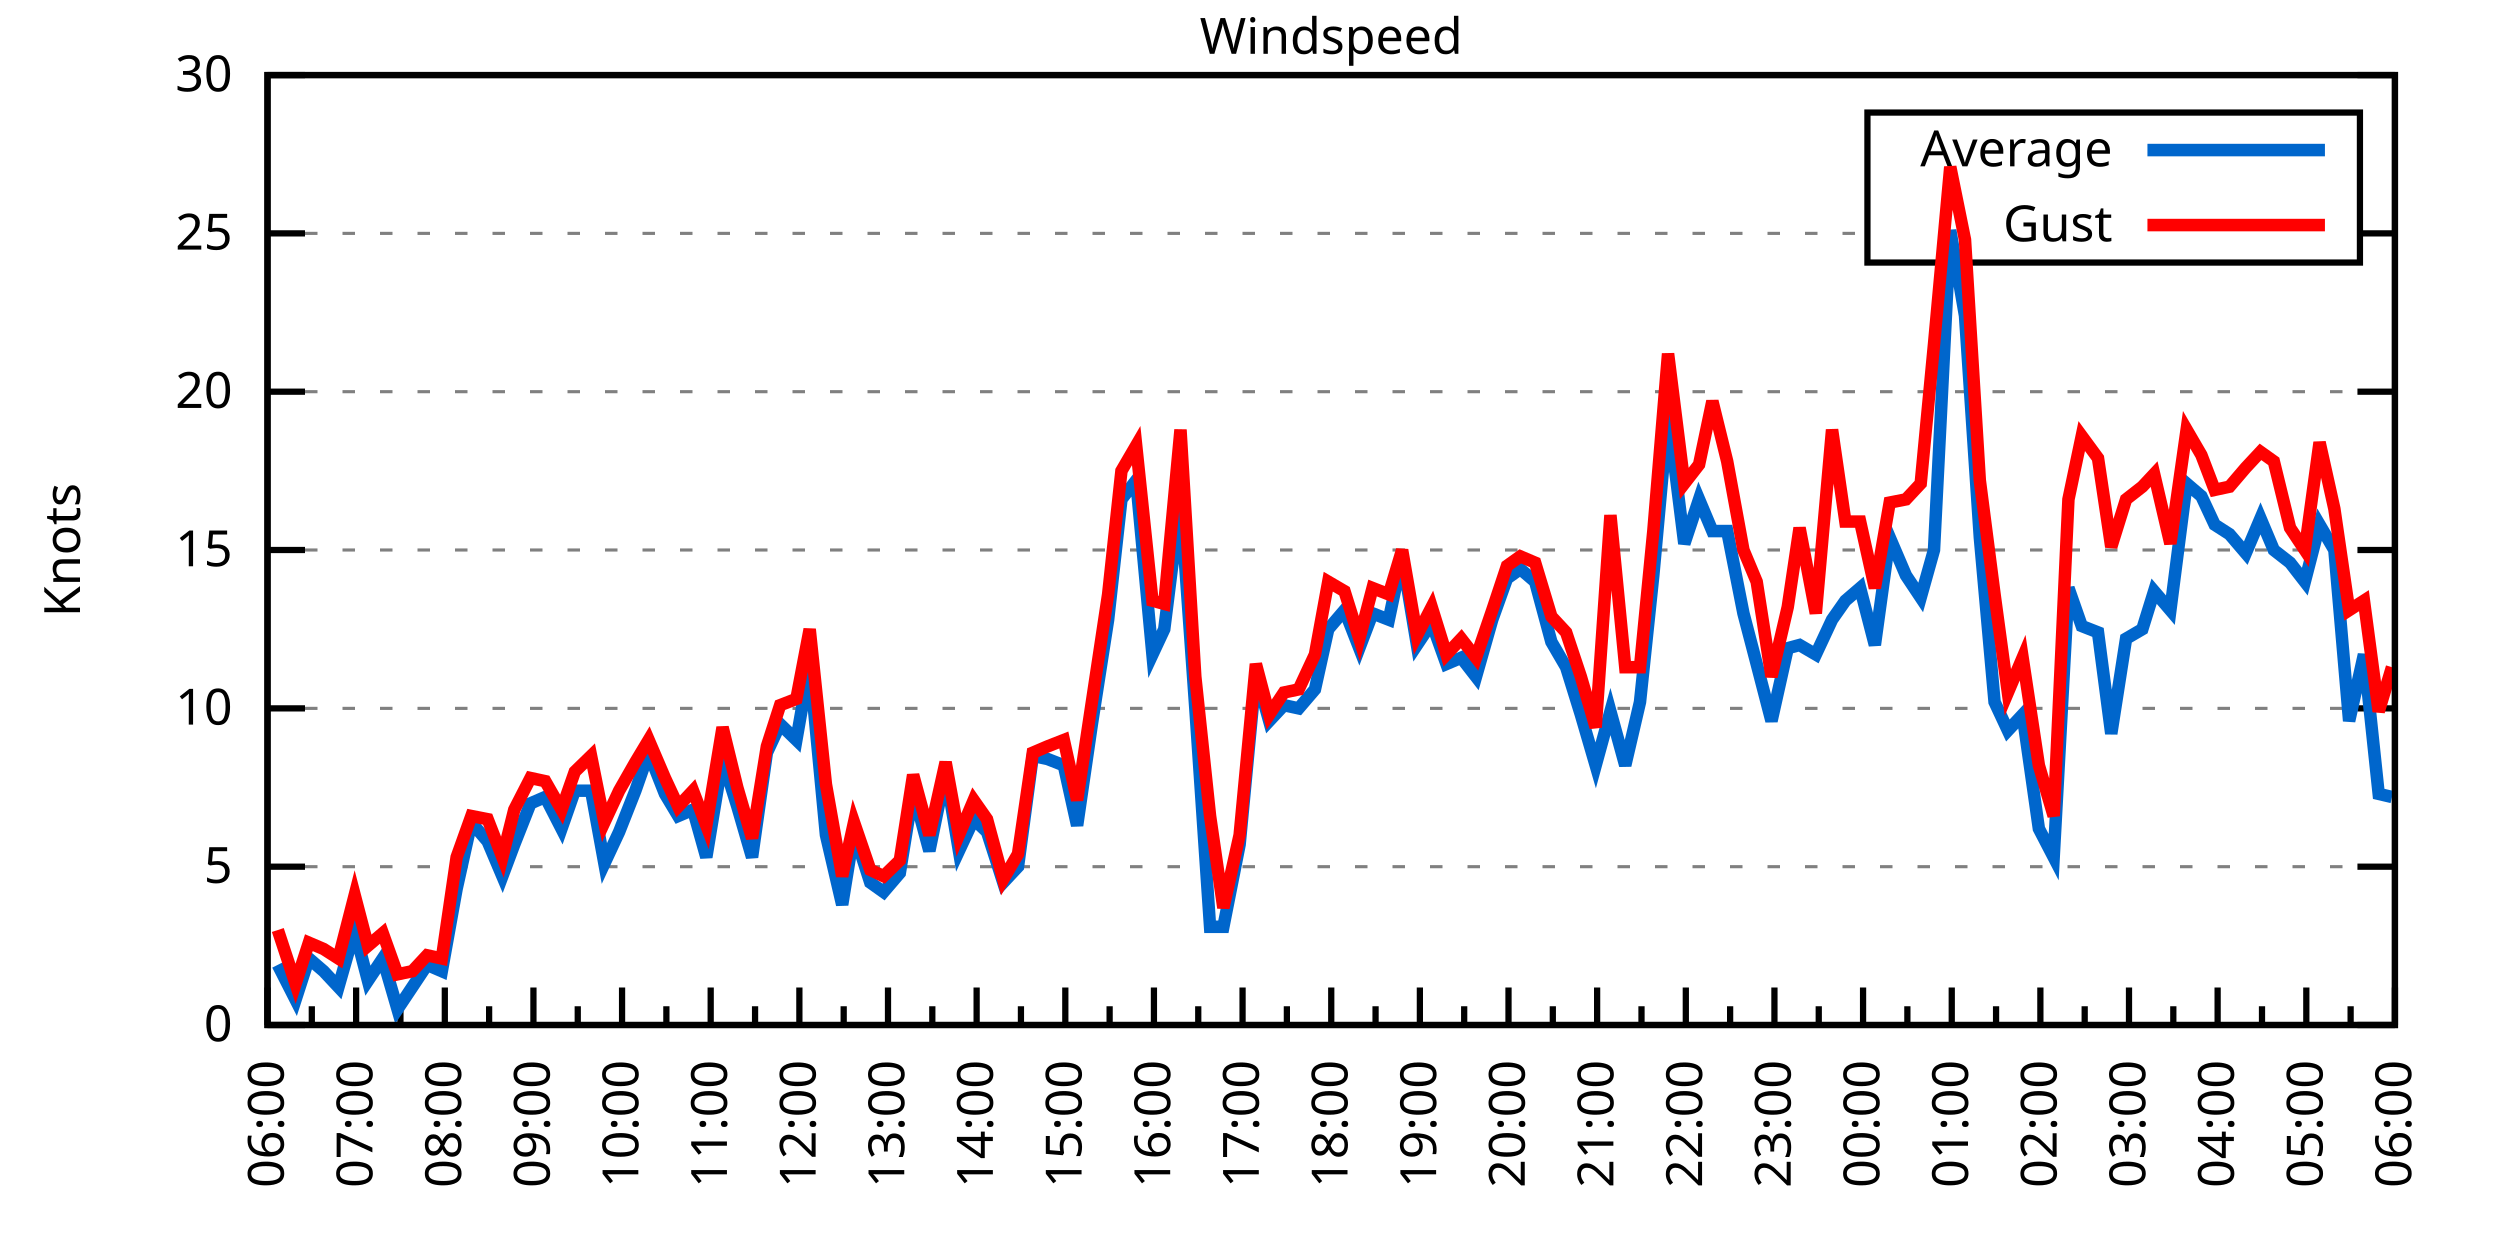
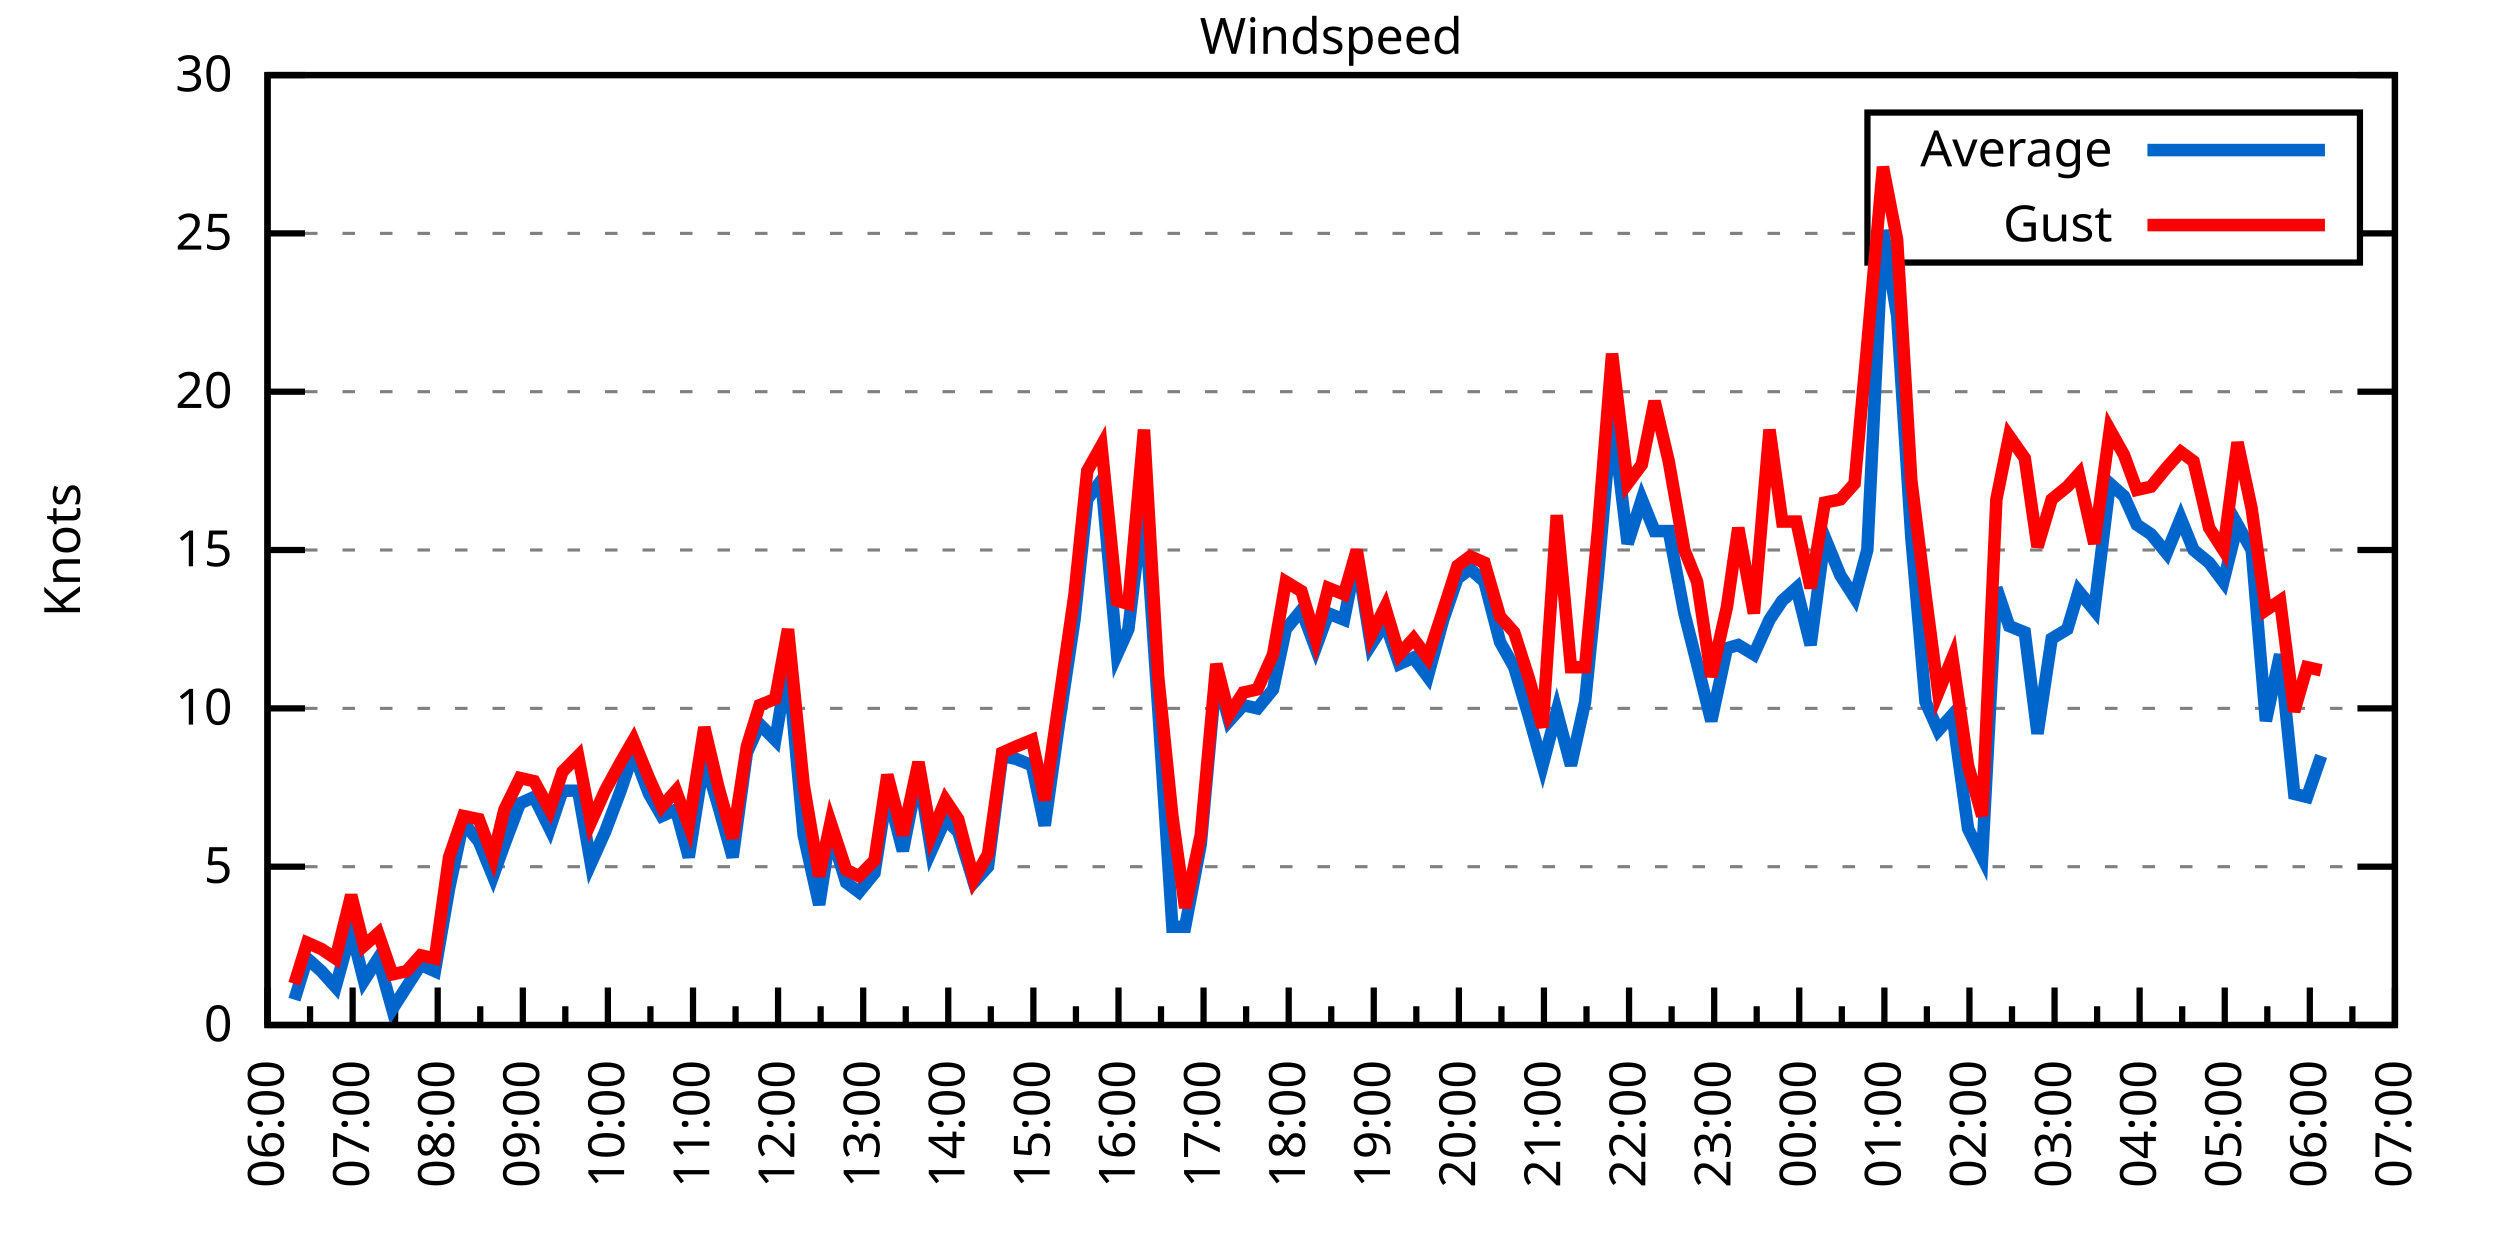
<svg xmlns="http://www.w3.org/2000/svg" xmlns:xlink="http://www.w3.org/1999/xlink" width="400" height="200" viewBox="0 0 400 200">
  <g id="gnuplot_canvas">
    <rect x="0" y="0" width="400" height="200" fill="none" />
    <defs>
      <circle id="gpDot" r="0.5" stroke-width="0.5" stroke="currentColor" />
      <path id="gpPt0" stroke-width="0.333" stroke="currentColor" d="M-1,0 h2 M0,-1 v2" />
      <path id="gpPt1" stroke-width="0.333" stroke="currentColor" d="M-1,-1 L1,1 M1,-1 L-1,1" />
      <path id="gpPt2" stroke-width="0.333" stroke="currentColor" d="M-1,0 L1,0 M0,-1 L0,1 M-1,-1 L1,1 M-1,1 L1,-1" />
      <rect id="gpPt3" stroke-width="0.333" stroke="currentColor" x="-1" y="-1" width="2" height="2" />
      <rect id="gpPt4" stroke-width="0.333" stroke="currentColor" fill="currentColor" x="-1" y="-1" width="2" height="2" />
      <circle id="gpPt5" stroke-width="0.333" stroke="currentColor" cx="0" cy="0" r="1" />
      <use xlink:href="#gpPt5" id="gpPt6" fill="currentColor" stroke="none" />
      <path id="gpPt7" stroke-width="0.333" stroke="currentColor" d="M0,-1.33 L-1.33,0.67 L1.33,0.67 z" />
      <use xlink:href="#gpPt7" id="gpPt8" fill="currentColor" stroke="none" />
      <use xlink:href="#gpPt7" id="gpPt9" stroke="currentColor" transform="rotate(180)" />
      <use xlink:href="#gpPt9" id="gpPt10" fill="currentColor" stroke="none" />
      <use xlink:href="#gpPt3" id="gpPt11" stroke="currentColor" transform="rotate(45)" />
      <use xlink:href="#gpPt11" id="gpPt12" fill="currentColor" stroke="none" />
      <path id="gpPt13" stroke-width="0.333" stroke="currentColor" d="M0,1.330 L1.265,0.411 L0.782,-1.067 L-0.782,-1.076 L-1.265,0.411 z" />
      <use xlink:href="#gpPt13" id="gpPt14" fill="currentColor" stroke="none" />
      <filter id="textbox" filterUnits="objectBoundingBox" x="0" y="0" height="1" width="1">
        <feFlood flood-color="white" flood-opacity="1" result="bgnd" />
        <feComposite in="SourceGraphic" in2="bgnd" operator="atop" />
      </filter>
      <filter id="greybox" filterUnits="objectBoundingBox" x="0" y="0" height="1" width="1">
        <feFlood flood-color="lightgrey" flood-opacity="1" result="grey" />
        <feComposite in="SourceGraphic" in2="grey" operator="atop" />
      </filter>
    </defs>
    <g fill="none" color="white" stroke="currentColor" stroke-width="1.00" stroke-linecap="butt" stroke-linejoin="miter">
</g>
    <g fill="none" color="black" stroke="currentColor" stroke-width="1.00" stroke-linecap="butt" stroke-linejoin="miter">
      <g stroke="none" shape-rendering="crispEdges">
        <polygon fill="rgb(255, 255, 255)" points="42.80,164.00 383.18,164.00 383.18,12.02 42.80,12.02 " />
      </g>
    </g>
    <g fill="none" color="black" stroke="currentColor" stroke-width="1.00" stroke-linecap="butt" stroke-linejoin="miter">
</g>
    <g fill="none" color="black" stroke="black" stroke-width="0.50" stroke-linecap="butt" stroke-linejoin="miter">
</g>
    <g fill="none" color="gray" stroke="currentColor" stroke-width="0.50" stroke-linecap="butt" stroke-linejoin="miter">
      <path stroke="gray" stroke-dasharray="2,4" class="gridline" d="M42.80,164.00 L383.19,164.00  " />
    </g>
    <g fill="none" color="gray" stroke="gray" stroke-width="1.00" stroke-linecap="butt" stroke-linejoin="miter">
</g>
    <g fill="none" color="black" stroke="currentColor" stroke-width="1.00" stroke-linecap="butt" stroke-linejoin="miter">
      <path stroke="black" d="M42.80,164.00 L48.80,164.00 M383.19,164.00 L377.19,164.00  " />
      <g transform="translate(37.20,166.60)" stroke="none" fill="black" font-family="Sans" font-size="8.00" text-anchor="end">
        <text>
          <tspan font-family="Sans"> 0</tspan>
        </text>
      </g>
    </g>
    <g fill="none" color="black" stroke="currentColor" stroke-width="1.00" stroke-linecap="butt" stroke-linejoin="miter">
</g>
    <g fill="none" color="black" stroke="black" stroke-width="0.50" stroke-linecap="butt" stroke-linejoin="miter">
</g>
    <g fill="none" color="gray" stroke="currentColor" stroke-width="0.50" stroke-linecap="butt" stroke-linejoin="miter">
      <path stroke="gray" stroke-dasharray="2,4" class="gridline" d="M42.80,138.67 L383.19,138.67  " />
    </g>
    <g fill="none" color="gray" stroke="gray" stroke-width="1.00" stroke-linecap="butt" stroke-linejoin="miter">
</g>
    <g fill="none" color="black" stroke="currentColor" stroke-width="1.00" stroke-linecap="butt" stroke-linejoin="miter">
      <path stroke="black" d="M42.80,138.67 L48.80,138.67 M383.19,138.67 L377.19,138.67  " />
      <g transform="translate(37.20,141.27)" stroke="none" fill="black" font-family="Sans" font-size="8.00" text-anchor="end">
        <text>
          <tspan font-family="Sans"> 5</tspan>
        </text>
      </g>
    </g>
    <g fill="none" color="black" stroke="currentColor" stroke-width="1.00" stroke-linecap="butt" stroke-linejoin="miter">
</g>
    <g fill="none" color="black" stroke="black" stroke-width="0.50" stroke-linecap="butt" stroke-linejoin="miter">
</g>
    <g fill="none" color="gray" stroke="currentColor" stroke-width="0.50" stroke-linecap="butt" stroke-linejoin="miter">
      <path stroke="gray" stroke-dasharray="2,4" class="gridline" d="M42.80,113.34 L383.19,113.34  " />
    </g>
    <g fill="none" color="gray" stroke="gray" stroke-width="1.00" stroke-linecap="butt" stroke-linejoin="miter">
</g>
    <g fill="none" color="black" stroke="currentColor" stroke-width="1.00" stroke-linecap="butt" stroke-linejoin="miter">
      <path stroke="black" d="M42.80,113.34 L48.80,113.34 M383.19,113.34 L377.19,113.34  " />
      <g transform="translate(37.20,115.94)" stroke="none" fill="black" font-family="Sans" font-size="8.00" text-anchor="end">
        <text>
          <tspan font-family="Sans"> 10</tspan>
        </text>
      </g>
    </g>
    <g fill="none" color="black" stroke="currentColor" stroke-width="1.00" stroke-linecap="butt" stroke-linejoin="miter">
</g>
    <g fill="none" color="black" stroke="black" stroke-width="0.50" stroke-linecap="butt" stroke-linejoin="miter">
</g>
    <g fill="none" color="gray" stroke="currentColor" stroke-width="0.50" stroke-linecap="butt" stroke-linejoin="miter">
      <path stroke="gray" stroke-dasharray="2,4" class="gridline" d="M42.80,88.00 L383.19,88.00  " />
    </g>
    <g fill="none" color="gray" stroke="gray" stroke-width="1.00" stroke-linecap="butt" stroke-linejoin="miter">
</g>
    <g fill="none" color="black" stroke="currentColor" stroke-width="1.00" stroke-linecap="butt" stroke-linejoin="miter">
      <path stroke="black" d="M42.80,88.00 L48.80,88.00 M383.19,88.00 L377.19,88.00  " />
      <g transform="translate(37.20,90.60)" stroke="none" fill="black" font-family="Sans" font-size="8.00" text-anchor="end">
        <text>
          <tspan font-family="Sans"> 15</tspan>
        </text>
      </g>
    </g>
    <g fill="none" color="black" stroke="currentColor" stroke-width="1.00" stroke-linecap="butt" stroke-linejoin="miter">
</g>
    <g fill="none" color="black" stroke="black" stroke-width="0.50" stroke-linecap="butt" stroke-linejoin="miter">
</g>
    <g fill="none" color="gray" stroke="currentColor" stroke-width="0.50" stroke-linecap="butt" stroke-linejoin="miter">
      <path stroke="gray" stroke-dasharray="2,4" class="gridline" d="M42.80,62.67 L383.19,62.67  " />
    </g>
    <g fill="none" color="gray" stroke="gray" stroke-width="1.00" stroke-linecap="butt" stroke-linejoin="miter">
</g>
    <g fill="none" color="black" stroke="currentColor" stroke-width="1.00" stroke-linecap="butt" stroke-linejoin="miter">
      <path stroke="black" d="M42.80,62.67 L48.80,62.67 M383.19,62.67 L377.19,62.67  " />
      <g transform="translate(37.20,65.27)" stroke="none" fill="black" font-family="Sans" font-size="8.00" text-anchor="end">
        <text>
          <tspan font-family="Sans"> 20</tspan>
        </text>
      </g>
    </g>
    <g fill="none" color="black" stroke="currentColor" stroke-width="1.00" stroke-linecap="butt" stroke-linejoin="miter">
</g>
    <g fill="none" color="black" stroke="black" stroke-width="0.50" stroke-linecap="butt" stroke-linejoin="miter">
</g>
    <g fill="none" color="gray" stroke="currentColor" stroke-width="0.50" stroke-linecap="butt" stroke-linejoin="miter">
      <path stroke="gray" stroke-dasharray="2,4" class="gridline" d="M42.80,37.34 L298.79,37.34 M377.59,37.34 L383.19,37.34  " />
    </g>
    <g fill="none" color="gray" stroke="gray" stroke-width="1.00" stroke-linecap="butt" stroke-linejoin="miter">
</g>
    <g fill="none" color="black" stroke="currentColor" stroke-width="1.00" stroke-linecap="butt" stroke-linejoin="miter">
      <path stroke="black" d="M42.80,37.34 L48.80,37.34 M383.19,37.34 L377.19,37.34  " />
      <g transform="translate(37.20,39.94)" stroke="none" fill="black" font-family="Sans" font-size="8.00" text-anchor="end">
        <text>
          <tspan font-family="Sans"> 25</tspan>
        </text>
      </g>
    </g>
    <g fill="none" color="black" stroke="currentColor" stroke-width="1.00" stroke-linecap="butt" stroke-linejoin="miter">
</g>
    <g fill="none" color="black" stroke="black" stroke-width="0.50" stroke-linecap="butt" stroke-linejoin="miter">
</g>
    <g fill="none" color="gray" stroke="currentColor" stroke-width="0.50" stroke-linecap="butt" stroke-linejoin="miter">
      <path stroke="gray" stroke-dasharray="2,4" class="gridline" d="M42.80,12.01 L383.19,12.01  " />
    </g>
    <g fill="none" color="gray" stroke="gray" stroke-width="1.00" stroke-linecap="butt" stroke-linejoin="miter">
</g>
    <g fill="none" color="black" stroke="currentColor" stroke-width="1.00" stroke-linecap="butt" stroke-linejoin="miter">
      <path stroke="black" d="M42.80,12.01 L48.80,12.01 M383.19,12.01 L377.19,12.01  " />
      <g transform="translate(37.20,14.61)" stroke="none" fill="black" font-family="Sans" font-size="8.00" text-anchor="end">
        <text>
          <tspan font-family="Sans"> 30</tspan>
        </text>
      </g>
    </g>
    <g fill="none" color="black" stroke="currentColor" stroke-width="1.00" stroke-linecap="butt" stroke-linejoin="miter">
      <path stroke="black" d="M42.80,164.00 L42.80,158.00  " />
      <g transform="translate(45.40,169.60) rotate(270)" stroke="none" fill="black" font-family="Sans" font-size="8.00" text-anchor="end">
        <text>
          <tspan font-family="Sans">06:00</tspan>
        </text>
      </g>
    </g>
    <g fill="none" color="black" stroke="currentColor" stroke-width="1.00" stroke-linecap="butt" stroke-linejoin="miter">
-       <path stroke="black" d="M49.89,164.00 L49.89,161.00 M56.98,164.00 L56.98,158.00  " />
-       <g transform="translate(59.58,169.60) rotate(270)" stroke="none" fill="black" font-family="Sans" font-size="8.00" text-anchor="end">
+       <path stroke="black" d="M49.61,164.00 L49.61,161.00 M56.42,164.00 L56.42,158.00  " />
+       <g transform="translate(59.02,169.60) rotate(270)" stroke="none" fill="black" font-family="Sans" font-size="8.00" text-anchor="end">
        <text>
          <tspan font-family="Sans">07:00</tspan>
        </text>
      </g>
    </g>
    <g fill="none" color="black" stroke="currentColor" stroke-width="1.00" stroke-linecap="butt" stroke-linejoin="miter">
-       <path stroke="black" d="M64.07,164.00 L64.07,161.00 M71.17,164.00 L71.17,158.00  " />
-       <g transform="translate(73.77,169.60) rotate(270)" stroke="none" fill="black" font-family="Sans" font-size="8.00" text-anchor="end">
+       <path stroke="black" d="M63.22,164.00 L63.22,161.00 M70.03,164.00 L70.03,158.00  " />
+       <g transform="translate(72.63,169.60) rotate(270)" stroke="none" fill="black" font-family="Sans" font-size="8.00" text-anchor="end">
        <text>
          <tspan font-family="Sans">08:00</tspan>
        </text>
      </g>
    </g>
    <g fill="none" color="black" stroke="currentColor" stroke-width="1.00" stroke-linecap="butt" stroke-linejoin="miter">
-       <path stroke="black" d="M78.26,164.00 L78.26,161.00 M85.35,164.00 L85.35,158.00  " />
-       <g transform="translate(87.95,169.60) rotate(270)" stroke="none" fill="black" font-family="Sans" font-size="8.00" text-anchor="end">
+       <path stroke="black" d="M76.84,164.00 L76.84,161.00 M83.65,164.00 L83.65,158.00  " />
+       <g transform="translate(86.25,169.60) rotate(270)" stroke="none" fill="black" font-family="Sans" font-size="8.00" text-anchor="end">
        <text>
          <tspan font-family="Sans">09:00</tspan>
        </text>
      </g>
    </g>
    <g fill="none" color="black" stroke="currentColor" stroke-width="1.00" stroke-linecap="butt" stroke-linejoin="miter">
-       <path stroke="black" d="M92.44,164.00 L92.44,161.00 M99.53,164.00 L99.53,158.00  " />
-       <g transform="translate(102.13,169.60) rotate(270)" stroke="none" fill="black" font-family="Sans" font-size="8.00" text-anchor="end">
+       <path stroke="black" d="M90.45,164.00 L90.45,161.00 M97.26,164.00 L97.26,158.00  " />
+       <g transform="translate(99.86,169.60) rotate(270)" stroke="none" fill="black" font-family="Sans" font-size="8.00" text-anchor="end">
        <text>
          <tspan font-family="Sans">10:00</tspan>
        </text>
      </g>
    </g>
    <g fill="none" color="black" stroke="currentColor" stroke-width="1.00" stroke-linecap="butt" stroke-linejoin="miter">
-       <path stroke="black" d="M106.62,164.00 L106.62,161.00 M113.71,164.00 L113.71,158.00  " />
-       <g transform="translate(116.31,169.60) rotate(270)" stroke="none" fill="black" font-family="Sans" font-size="8.00" text-anchor="end">
+       <path stroke="black" d="M104.07,164.00 L104.07,161.00 M110.88,164.00 L110.88,158.00  " />
+       <g transform="translate(113.48,169.60) rotate(270)" stroke="none" fill="black" font-family="Sans" font-size="8.00" text-anchor="end">
        <text>
          <tspan font-family="Sans">11:00</tspan>
        </text>
      </g>
    </g>
    <g fill="none" color="black" stroke="currentColor" stroke-width="1.00" stroke-linecap="butt" stroke-linejoin="miter">
-       <path stroke="black" d="M120.81,164.00 L120.81,161.00 M127.90,164.00 L127.90,158.00  " />
-       <g transform="translate(130.50,169.60) rotate(270)" stroke="none" fill="black" font-family="Sans" font-size="8.00" text-anchor="end">
+       <path stroke="black" d="M117.69,164.00 L117.69,161.00 M124.49,164.00 L124.49,158.00  " />
+       <g transform="translate(127.09,169.60) rotate(270)" stroke="none" fill="black" font-family="Sans" font-size="8.00" text-anchor="end">
        <text>
          <tspan font-family="Sans">12:00</tspan>
        </text>
      </g>
    </g>
    <g fill="none" color="black" stroke="currentColor" stroke-width="1.00" stroke-linecap="butt" stroke-linejoin="miter">
-       <path stroke="black" d="M134.99,164.00 L134.99,161.00 M142.08,164.00 L142.08,158.00  " />
-       <g transform="translate(144.68,169.60) rotate(270)" stroke="none" fill="black" font-family="Sans" font-size="8.00" text-anchor="end">
+       <path stroke="black" d="M131.30,164.00 L131.30,161.00 M138.11,164.00 L138.11,158.00  " />
+       <g transform="translate(140.71,169.60) rotate(270)" stroke="none" fill="black" font-family="Sans" font-size="8.00" text-anchor="end">
        <text>
          <tspan font-family="Sans">13:00</tspan>
        </text>
      </g>
    </g>
    <g fill="none" color="black" stroke="currentColor" stroke-width="1.00" stroke-linecap="butt" stroke-linejoin="miter">
-       <path stroke="black" d="M149.17,164.00 L149.17,161.00 M156.26,164.00 L156.26,158.00  " />
-       <g transform="translate(158.86,169.60) rotate(270)" stroke="none" fill="black" font-family="Sans" font-size="8.00" text-anchor="end">
+       <path stroke="black" d="M144.92,164.00 L144.92,161.00 M151.72,164.00 L151.72,158.00  " />
+       <g transform="translate(154.32,169.60) rotate(270)" stroke="none" fill="black" font-family="Sans" font-size="8.00" text-anchor="end">
        <text>
          <tspan font-family="Sans">14:00</tspan>
        </text>
      </g>
    </g>
    <g fill="none" color="black" stroke="currentColor" stroke-width="1.00" stroke-linecap="butt" stroke-linejoin="miter">
-       <path stroke="black" d="M163.35,164.00 L163.35,161.00 M170.45,164.00 L170.45,158.00  " />
-       <g transform="translate(173.05,169.60) rotate(270)" stroke="none" fill="black" font-family="Sans" font-size="8.00" text-anchor="end">
+       <path stroke="black" d="M158.53,164.00 L158.53,161.00 M165.34,164.00 L165.34,158.00  " />
+       <g transform="translate(167.94,169.60) rotate(270)" stroke="none" fill="black" font-family="Sans" font-size="8.00" text-anchor="end">
        <text>
          <tspan font-family="Sans">15:00</tspan>
        </text>
      </g>
    </g>
    <g fill="none" color="black" stroke="currentColor" stroke-width="1.00" stroke-linecap="butt" stroke-linejoin="miter">
-       <path stroke="black" d="M177.54,164.00 L177.54,161.00 M184.63,164.00 L184.63,158.00  " />
-       <g transform="translate(187.23,169.60) rotate(270)" stroke="none" fill="black" font-family="Sans" font-size="8.00" text-anchor="end">
+       <path stroke="black" d="M172.15,164.00 L172.15,161.00 M178.96,164.00 L178.96,158.00  " />
+       <g transform="translate(181.56,169.60) rotate(270)" stroke="none" fill="black" font-family="Sans" font-size="8.00" text-anchor="end">
        <text>
          <tspan font-family="Sans">16:00</tspan>
        </text>
      </g>
    </g>
    <g fill="none" color="black" stroke="currentColor" stroke-width="1.00" stroke-linecap="butt" stroke-linejoin="miter">
-       <path stroke="black" d="M191.72,164.00 L191.72,161.00 M198.81,164.00 L198.81,158.00  " />
-       <g transform="translate(201.41,169.60) rotate(270)" stroke="none" fill="black" font-family="Sans" font-size="8.00" text-anchor="end">
+       <path stroke="black" d="M185.76,164.00 L185.76,161.00 M192.57,164.00 L192.57,158.00  " />
+       <g transform="translate(195.17,169.60) rotate(270)" stroke="none" fill="black" font-family="Sans" font-size="8.00" text-anchor="end">
        <text>
          <tspan font-family="Sans">17:00</tspan>
        </text>
      </g>
    </g>
    <g fill="none" color="black" stroke="currentColor" stroke-width="1.00" stroke-linecap="butt" stroke-linejoin="miter">
-       <path stroke="black" d="M205.90,164.00 L205.90,161.00 M213.00,164.00 L213.00,158.00  " />
-       <g transform="translate(215.60,169.60) rotate(270)" stroke="none" fill="black" font-family="Sans" font-size="8.00" text-anchor="end">
+       <path stroke="black" d="M199.38,164.00 L199.38,161.00 M206.19,164.00 L206.19,158.00  " />
+       <g transform="translate(208.79,169.60) rotate(270)" stroke="none" fill="black" font-family="Sans" font-size="8.00" text-anchor="end">
        <text>
          <tspan font-family="Sans">18:00</tspan>
        </text>
      </g>
    </g>
    <g fill="none" color="black" stroke="currentColor" stroke-width="1.00" stroke-linecap="butt" stroke-linejoin="miter">
-       <path stroke="black" d="M220.09,164.00 L220.09,161.00 M227.18,164.00 L227.18,158.00  " />
-       <g transform="translate(229.78,169.60) rotate(270)" stroke="none" fill="black" font-family="Sans" font-size="8.00" text-anchor="end">
+       <path stroke="black" d="M213.00,164.00 L213.00,161.00 M219.80,164.00 L219.80,158.00  " />
+       <g transform="translate(222.40,169.60) rotate(270)" stroke="none" fill="black" font-family="Sans" font-size="8.00" text-anchor="end">
        <text>
          <tspan font-family="Sans">19:00</tspan>
        </text>
      </g>
    </g>
    <g fill="none" color="black" stroke="currentColor" stroke-width="1.00" stroke-linecap="butt" stroke-linejoin="miter">
-       <path stroke="black" d="M234.27,164.00 L234.27,161.00 M241.36,164.00 L241.36,158.00  " />
-       <g transform="translate(243.96,169.60) rotate(270)" stroke="none" fill="black" font-family="Sans" font-size="8.00" text-anchor="end">
+       <path stroke="black" d="M226.61,164.00 L226.61,161.00 M233.42,164.00 L233.42,158.00  " />
+       <g transform="translate(236.02,169.60) rotate(270)" stroke="none" fill="black" font-family="Sans" font-size="8.00" text-anchor="end">
        <text>
          <tspan font-family="Sans">20:00</tspan>
        </text>
      </g>
    </g>
    <g fill="none" color="black" stroke="currentColor" stroke-width="1.00" stroke-linecap="butt" stroke-linejoin="miter">
-       <path stroke="black" d="M248.45,164.00 L248.45,161.00 M255.54,164.00 L255.54,158.00  " />
-       <g transform="translate(258.14,169.60) rotate(270)" stroke="none" fill="black" font-family="Sans" font-size="8.00" text-anchor="end">
+       <path stroke="black" d="M240.23,164.00 L240.23,161.00 M247.03,164.00 L247.03,158.00  " />
+       <g transform="translate(249.63,169.60) rotate(270)" stroke="none" fill="black" font-family="Sans" font-size="8.00" text-anchor="end">
        <text>
          <tspan font-family="Sans">21:00</tspan>
        </text>
      </g>
    </g>
    <g fill="none" color="black" stroke="currentColor" stroke-width="1.00" stroke-linecap="butt" stroke-linejoin="miter">
-       <path stroke="black" d="M262.64,164.00 L262.64,161.00 M269.73,164.00 L269.73,158.00  " />
-       <g transform="translate(272.33,169.60) rotate(270)" stroke="none" fill="black" font-family="Sans" font-size="8.00" text-anchor="end">
+       <path stroke="black" d="M253.84,164.00 L253.84,161.00 M260.65,164.00 L260.65,158.00  " />
+       <g transform="translate(263.25,169.60) rotate(270)" stroke="none" fill="black" font-family="Sans" font-size="8.00" text-anchor="end">
        <text>
          <tspan font-family="Sans">22:00</tspan>
        </text>
      </g>
    </g>
    <g fill="none" color="black" stroke="currentColor" stroke-width="1.00" stroke-linecap="butt" stroke-linejoin="miter">
-       <path stroke="black" d="M276.82,164.00 L276.82,161.00 M283.91,164.00 L283.91,158.00  " />
-       <g transform="translate(286.51,169.60) rotate(270)" stroke="none" fill="black" font-family="Sans" font-size="8.00" text-anchor="end">
+       <path stroke="black" d="M267.46,164.00 L267.46,161.00 M274.27,164.00 L274.27,158.00  " />
+       <g transform="translate(276.87,169.60) rotate(270)" stroke="none" fill="black" font-family="Sans" font-size="8.00" text-anchor="end">
        <text>
          <tspan font-family="Sans">23:00</tspan>
        </text>
      </g>
    </g>
    <g fill="none" color="black" stroke="currentColor" stroke-width="1.00" stroke-linecap="butt" stroke-linejoin="miter">
-       <path stroke="black" d="M291.00,164.00 L291.00,161.00 M298.09,164.00 L298.09,158.00  " />
-       <g transform="translate(300.69,169.60) rotate(270)" stroke="none" fill="black" font-family="Sans" font-size="8.00" text-anchor="end">
+       <path stroke="black" d="M281.07,164.00 L281.07,161.00 M287.88,164.00 L287.88,158.00  " />
+       <g transform="translate(290.48,169.60) rotate(270)" stroke="none" fill="black" font-family="Sans" font-size="8.00" text-anchor="end">
        <text>
          <tspan font-family="Sans">00:00</tspan>
        </text>
      </g>
    </g>
    <g fill="none" color="black" stroke="currentColor" stroke-width="1.00" stroke-linecap="butt" stroke-linejoin="miter">
-       <path stroke="black" d="M305.18,164.00 L305.18,161.00 M312.28,164.00 L312.28,158.00  " />
-       <g transform="translate(314.88,169.60) rotate(270)" stroke="none" fill="black" font-family="Sans" font-size="8.00" text-anchor="end">
+       <path stroke="black" d="M294.69,164.00 L294.69,161.00 M301.50,164.00 L301.50,158.00  " />
+       <g transform="translate(304.10,169.60) rotate(270)" stroke="none" fill="black" font-family="Sans" font-size="8.00" text-anchor="end">
        <text>
          <tspan font-family="Sans">01:00</tspan>
        </text>
      </g>
    </g>
    <g fill="none" color="black" stroke="currentColor" stroke-width="1.00" stroke-linecap="butt" stroke-linejoin="miter">
-       <path stroke="black" d="M319.37,164.00 L319.37,161.00 M326.46,164.00 L326.46,158.00  " />
-       <g transform="translate(329.06,169.60) rotate(270)" stroke="none" fill="black" font-family="Sans" font-size="8.00" text-anchor="end">
+       <path stroke="black" d="M308.30,164.00 L308.30,161.00 M315.11,164.00 L315.11,158.00  " />
+       <g transform="translate(317.71,169.60) rotate(270)" stroke="none" fill="black" font-family="Sans" font-size="8.00" text-anchor="end">
        <text>
          <tspan font-family="Sans">02:00</tspan>
        </text>
      </g>
    </g>
    <g fill="none" color="black" stroke="currentColor" stroke-width="1.00" stroke-linecap="butt" stroke-linejoin="miter">
-       <path stroke="black" d="M333.55,164.00 L333.55,161.00 M340.64,164.00 L340.64,158.00  " />
-       <g transform="translate(343.24,169.60) rotate(270)" stroke="none" fill="black" font-family="Sans" font-size="8.00" text-anchor="end">
+       <path stroke="black" d="M321.92,164.00 L321.92,161.00 M328.73,164.00 L328.73,158.00  " />
+       <g transform="translate(331.33,169.60) rotate(270)" stroke="none" fill="black" font-family="Sans" font-size="8.00" text-anchor="end">
        <text>
          <tspan font-family="Sans">03:00</tspan>
        </text>
      </g>
    </g>
    <g fill="none" color="black" stroke="currentColor" stroke-width="1.00" stroke-linecap="butt" stroke-linejoin="miter">
-       <path stroke="black" d="M347.73,164.00 L347.73,161.00 M354.82,164.00 L354.82,158.00  " />
-       <g transform="translate(357.42,169.60) rotate(270)" stroke="none" fill="black" font-family="Sans" font-size="8.00" text-anchor="end">
+       <path stroke="black" d="M335.54,164.00 L335.54,161.00 M342.34,164.00 L342.34,158.00  " />
+       <g transform="translate(344.94,169.60) rotate(270)" stroke="none" fill="black" font-family="Sans" font-size="8.00" text-anchor="end">
        <text>
          <tspan font-family="Sans">04:00</tspan>
        </text>
      </g>
    </g>
    <g fill="none" color="black" stroke="currentColor" stroke-width="1.00" stroke-linecap="butt" stroke-linejoin="miter">
-       <path stroke="black" d="M361.92,164.00 L361.92,161.00 M369.01,164.00 L369.01,158.00  " />
-       <g transform="translate(371.61,169.60) rotate(270)" stroke="none" fill="black" font-family="Sans" font-size="8.00" text-anchor="end">
+       <path stroke="black" d="M349.15,164.00 L349.15,161.00 M355.96,164.00 L355.96,158.00  " />
+       <g transform="translate(358.56,169.60) rotate(270)" stroke="none" fill="black" font-family="Sans" font-size="8.00" text-anchor="end">
        <text>
          <tspan font-family="Sans">05:00</tspan>
        </text>
      </g>
    </g>
    <g fill="none" color="black" stroke="currentColor" stroke-width="1.00" stroke-linecap="butt" stroke-linejoin="miter">
-       <path stroke="black" d="M376.10,164.00 L376.10,161.00 M383.19,164.00 L383.19,158.00  " />
+       <path stroke="black" d="M362.77,164.00 L362.77,161.00 M369.57,164.00 L369.57,158.00  " />
+       <g transform="translate(372.17,169.60) rotate(270)" stroke="none" fill="black" font-family="Sans" font-size="8.00" text-anchor="end">
+         <text>
+           <tspan font-family="Sans">06:00</tspan>
+         </text>
+       </g>
+     </g>
+     <g fill="none" color="black" stroke="currentColor" stroke-width="1.00" stroke-linecap="butt" stroke-linejoin="miter">
+       <path stroke="black" d="M376.38,164.00 L376.38,161.00 M383.19,164.00 L383.19,158.00  " />
      <g transform="translate(385.79,169.60) rotate(270)" stroke="none" fill="black" font-family="Sans" font-size="8.00" text-anchor="end">
        <text>
-           <tspan font-family="Sans">06:00</tspan>
+           <tspan font-family="Sans">07:00</tspan>
        </text>
      </g>
    </g>
    <g fill="none" color="black" stroke="currentColor" stroke-width="1.00" stroke-linecap="butt" stroke-linejoin="miter">
</g>
    <g fill="none" color="black" stroke="currentColor" stroke-width="1.00" stroke-linecap="butt" stroke-linejoin="miter">
      <path stroke="black" d="M42.80,12.01 L42.80,164.00 L383.19,164.00 L383.19,12.01 L42.80,12.01 Z  " />
    </g>
    <g fill="none" color="black" stroke="currentColor" stroke-width="1.00" stroke-linecap="butt" stroke-linejoin="miter">
      <g transform="translate(12.80,88.01) rotate(270)" stroke="none" fill="black" font-family="Sans" font-size="8.00" text-anchor="middle">
        <text>
          <tspan font-family="Sans">Knots</tspan>
        </text>
      </g>
    </g>
    <g fill="none" color="black" stroke="currentColor" stroke-width="1.00" stroke-linecap="butt" stroke-linejoin="miter">
</g>
    <g fill="none" color="black" stroke="currentColor" stroke-width="1.00" stroke-linecap="butt" stroke-linejoin="miter">
      <path stroke="black" d="M298.79,42.01 L298.79,18.01 L377.59,18.01 L377.59,42.01 L298.79,42.01 Z  " />
    </g>
    <g id="Windspeed_plot_1">
      <g fill="none" color="white" stroke="black" stroke-width="2.00" stroke-linecap="butt" stroke-linejoin="miter">
</g>
      <g fill="none" color="black" stroke="currentColor" stroke-width="2.00" stroke-linecap="butt" stroke-linejoin="miter">
        <g transform="translate(337.99,26.61)" stroke="none" fill="black" font-family="Sans" font-size="8.00" text-anchor="end">
          <text>
            <tspan font-family="Sans">Average</tspan>
          </text>
        </g>
      </g>
      <g fill="none" color="black" stroke="currentColor" stroke-width="2.00" stroke-linecap="butt" stroke-linejoin="miter">
-         <path stroke="rgb(  0, 102, 204)" d="M343.59,24.01 L371.99,24.01 M44.45,154.37 L47.29,159.95 L49.42,153.36 L51.78,155.39 L54.15,157.92 L56.75,148.80   L58.87,156.91 L61.24,153.36 L63.60,161.47 L65.97,157.92 L68.33,154.37 L70.69,155.39 L73.06,142.21 L75.42,131.58   L78.02,134.62 L80.38,140.19 L82.28,135.12 L84.88,128.54 L87.24,127.52 L89.84,132.59 L91.97,126.51 L94.57,126.51   L96.70,138.16 L99.06,133.10 L101.66,126.51 L103.79,120.43 L106.39,127.02 L108.51,130.56 L110.88,129.55 L113.01,137.15   L115.61,121.44 L117.97,129.04 L120.33,137.15 L122.70,120.43 L124.82,115.87 L127.42,118.40 L129.55,106.24 L132.15,133.60   L134.75,144.75 L136.64,133.10 L139.24,141.20 L141.37,142.72 L143.97,139.68 L146.10,126.51 L148.70,136.14 L151.30,123.47   L153.43,136.14 L155.79,131.07 L157.92,133.10 L160.52,141.20 L162.88,138.67 L165.25,120.94 L167.61,121.44 L170.21,122.46   L172.34,132.08 L174.70,115.87 L177.30,99.15 L179.43,79.90 L181.79,76.86 L184.39,104.72 L186.28,100.67 L188.88,79.90   L191.25,113.34 L193.61,148.29 L195.74,148.29 L198.34,135.12 L200.94,107.76 L203.07,115.36 L205.43,112.83 L207.79,113.34   L210.39,110.30 L212.52,100.67 L215.12,97.63 L217.49,103.71 L219.61,98.14 L222.21,99.15 L224.34,89.02 L226.71,103.20   L229.07,99.66 L231.43,106.24 L233.80,105.23 L236.16,108.27 L238.76,99.15 L241.12,92.56 L243.25,91.04 L245.62,93.07   L248.22,102.70 L250.58,106.75 L252.94,114.35 L255.31,122.46 L257.67,113.84 L260.04,122.46 L262.40,112.32 L264.53,92.06   L266.89,66.22 L269.49,86.99 L271.85,79.90 L273.98,84.97 L276.35,84.97 L278.95,98.14 L281.07,106.24 L283.44,115.36   L286.04,103.71 L287.93,103.20 L290.53,104.72 L293.13,99.15 L295.26,96.11 L297.62,94.08 L299.98,103.20 L302.35,85.98   L304.95,92.06 L307.31,95.60 L309.44,88.00 L312.04,36.84 L314.40,50.51 L316.77,85.98 L319.13,112.32 L321.26,116.88   L323.62,114.35 L326.22,132.59 L328.59,137.15 L330.95,94.08 L333.08,100.16 L335.68,101.18 L337.80,117.39 L340.17,102.19   L342.77,100.67 L344.66,94.59 L347.26,97.63 L349.86,77.37 L352.22,79.39 L354.35,83.95 L356.72,85.47 L359.32,88.51   L361.68,82.94 L363.81,88.00 L366.41,90.03 L368.77,93.07 L371.13,83.95 L373.50,88.00 L375.86,115.36 L378.23,104.72   L380.59,127.02 L382.72,127.52  " />
+         <path stroke="rgb(  0, 102, 204)" d="M343.59,24.01 L371.99,24.01 M47.11,159.95 L49.15,153.36 L51.42,155.39 L53.69,157.92 L56.19,148.80 L58.23,156.91   L60.50,153.36 L62.77,161.47 L65.04,157.92 L67.31,154.37 L69.58,155.39 L71.85,142.21 L74.12,131.58 L76.61,134.62   L78.88,140.19 L80.70,135.12 L83.19,128.54 L85.46,127.52 L87.96,132.59 L90.00,126.51 L92.50,126.51 L94.54,138.16   L96.81,133.10 L99.30,126.51 L101.35,120.43 L103.84,127.02 L105.89,130.56 L108.15,129.55 L110.20,137.15 L112.69,121.44   L114.96,129.04 L117.23,137.15 L119.50,120.43 L121.54,115.87 L124.04,118.40 L126.08,106.24 L128.58,133.60 L131.07,144.75   L132.89,133.10 L135.39,141.20 L137.43,142.72 L139.92,139.68 L141.97,126.51 L144.46,136.14 L146.96,123.47 L149.00,136.14   L151.27,131.07 L153.31,133.10 L155.81,141.20 L158.08,138.67 L160.35,120.94 L162.62,121.44 L165.11,122.46 L167.16,132.08   L169.43,115.87 L171.92,99.15 L173.96,79.90 L176.23,76.86 L178.73,104.72 L180.54,100.67 L183.04,79.90 L185.31,113.34   L187.58,148.29 L189.62,148.29 L192.12,135.12 L194.61,107.76 L196.66,115.36 L198.93,112.83 L201.19,113.34 L203.69,110.30   L205.73,100.67 L208.23,97.63 L210.50,103.71 L212.54,98.14 L215.04,99.15 L217.08,89.02 L219.35,103.20 L221.62,99.66   L223.89,106.24 L226.16,105.23 L228.43,108.27 L230.92,99.15 L233.19,92.56 L235.23,91.04 L237.50,93.07 L240.00,102.70   L242.27,106.75 L244.54,114.35 L246.81,122.46 L249.08,113.84 L251.35,122.46 L253.61,112.32 L255.66,92.06 L257.93,66.22   L260.42,86.99 L262.69,79.90 L264.73,84.97 L267.00,84.97 L269.50,98.14 L271.54,106.24 L273.81,115.36 L276.31,103.71   L278.12,103.20 L280.62,104.72 L283.12,99.15 L285.16,96.11 L287.43,94.08 L289.70,103.20 L291.97,85.98 L294.46,92.06   L296.73,95.60 L298.77,88.00 L301.27,36.84 L303.54,50.51 L305.81,85.98 L308.08,112.32 L310.12,116.88 L312.39,114.35   L314.89,132.59 L317.15,137.15 L319.42,94.08 L321.47,100.16 L323.96,101.18 L326.00,117.39 L328.27,102.19 L330.77,100.67   L332.59,94.59 L335.08,97.63 L337.58,77.37 L339.85,79.39 L341.89,83.95 L344.16,85.47 L346.65,88.51 L348.92,82.94   L350.97,88.00 L353.46,90.03 L355.73,93.07 L358.00,83.95 L360.27,88.00 L362.54,115.36 L364.81,104.72 L367.08,127.02   L369.12,127.52 L371.39,120.94  " />
      </g>
    </g>
    <g id="Windspeed_plot_2">
      <g fill="none" color="black" stroke="currentColor" stroke-width="2.00" stroke-linecap="butt" stroke-linejoin="miter">
        <g transform="translate(337.99,38.61)" stroke="none" fill="black" font-family="Sans" font-size="8.00" text-anchor="end">
          <text>
            <tspan font-family="Sans">Gust</tspan>
          </text>
        </g>
      </g>
      <g fill="none" color="black" stroke="currentColor" stroke-width="2.00" stroke-linecap="butt" stroke-linejoin="miter">
-         <path stroke="rgb(255,   0,   0)" d="M343.59,36.01 L371.99,36.01 M44.45,148.80 L47.29,157.41 L49.42,150.83 L51.78,151.84 L54.15,153.36 L56.75,143.23   L58.87,151.33 L61.24,149.31 L63.60,155.89 L65.97,155.39 L68.33,152.85 L70.69,153.36 L73.06,137.15 L75.42,130.56   L78.02,131.07 L80.38,137.15 L82.28,129.55 L84.88,124.48 L87.24,124.99 L89.84,129.55 L91.97,123.47 L94.57,120.94   L96.70,131.58 L99.06,126.51 L101.66,121.95 L103.79,118.40 L106.39,124.48 L108.51,129.04 L110.88,126.51 L113.01,132.08   L115.61,116.38 L117.97,126.00 L120.33,134.11 L122.70,119.42 L124.82,112.83 L127.42,111.82 L129.55,100.67 L132.15,125.50   L134.75,140.19 L136.64,131.58 L139.24,139.17 L141.37,140.19 L143.97,137.66 L146.10,123.98 L148.70,133.60 L151.30,121.95   L153.43,133.60 L155.79,128.03 L157.92,131.07 L160.52,140.69 L162.88,136.64 L165.25,120.43 L167.61,119.42 L170.21,118.40   L172.34,128.03 L174.70,112.32 L177.30,95.10 L179.43,75.34 L181.79,71.29 L184.39,96.11 L186.28,96.62 L188.88,68.75   L191.25,108.27 L193.61,130.56 L195.74,145.25 L198.34,133.60 L200.94,106.24 L203.07,114.35 L205.43,110.80 L207.79,110.30   L210.39,104.72 L212.52,93.07 L215.12,94.59 L217.49,102.19 L219.61,94.08 L222.21,95.10 L224.34,88.00 L226.71,101.68   L229.07,97.12 L231.43,104.72 L233.80,102.19 L236.16,105.23 L238.76,97.63 L241.12,90.54 L243.25,89.02 L245.62,90.03   L248.22,98.64 L250.58,101.18 L252.94,108.27 L255.31,116.38 L257.67,82.43 L260.04,106.75 L262.40,106.75 L264.53,84.97   L266.89,56.59 L269.49,77.37 L271.85,74.33 L273.98,64.19 L276.35,73.82 L278.95,88.00 L281.07,93.07 L283.44,108.27   L286.04,97.12 L287.93,84.46 L290.53,98.14 L293.13,68.75 L295.26,83.45 L297.62,83.45 L299.98,94.08 L302.35,80.41   L304.95,79.90 L307.31,77.37 L309.44,55.07 L312.04,26.70 L314.40,38.35 L316.77,76.86 L319.13,95.10 L321.26,110.80   L323.62,105.23 L326.22,122.46 L328.59,130.56 L330.95,79.90 L333.08,69.77 L335.68,73.31 L337.80,87.50 L340.17,79.90   L342.77,77.87 L344.66,75.85 L347.26,86.99 L349.86,68.75 L352.22,72.81 L354.35,78.38 L356.72,77.87 L359.32,74.83   L361.68,72.30 L363.81,73.82 L366.41,84.46 L368.77,88.00 L371.13,70.78 L373.50,81.42 L375.86,97.63 L378.23,96.11   L380.59,113.84 L382.72,106.75  " />
+         <path stroke="rgb(255,   0,   0)" d="M343.59,36.01 L371.99,36.01 M47.11,157.41 L49.15,150.83 L51.42,151.84 L53.69,153.36 L56.19,143.23 L58.23,151.33   L60.50,149.31 L62.77,155.89 L65.04,155.39 L67.31,152.85 L69.58,153.36 L71.85,137.15 L74.12,130.56 L76.61,131.07   L78.88,137.15 L80.70,129.55 L83.19,124.48 L85.46,124.99 L87.96,129.55 L90.00,123.47 L92.50,120.94 L94.54,131.58   L96.81,126.51 L99.30,121.95 L101.35,118.40 L103.84,124.48 L105.89,129.04 L108.15,126.51 L110.20,132.08 L112.69,116.38   L114.96,126.00 L117.23,134.11 L119.50,119.42 L121.54,112.83 L124.04,111.82 L126.08,100.67 L128.58,125.50 L131.07,140.19   L132.89,131.58 L135.39,139.17 L137.43,140.19 L139.92,137.66 L141.97,123.98 L144.46,133.60 L146.96,121.95 L149.00,133.60   L151.27,128.03 L153.31,131.07 L155.81,140.69 L158.08,136.64 L160.35,120.43 L162.62,119.42 L165.11,118.40 L167.16,128.03   L169.43,112.32 L171.92,95.10 L173.96,75.34 L176.23,71.29 L178.73,96.11 L180.54,96.62 L183.04,68.75 L185.31,108.27   L187.58,130.56 L189.62,145.25 L192.12,133.60 L194.61,106.24 L196.66,114.35 L198.93,110.80 L201.19,110.30 L203.69,104.72   L205.73,93.07 L208.23,94.59 L210.50,102.19 L212.54,94.08 L215.04,95.10 L217.08,88.00 L219.35,101.68 L221.62,97.12   L223.89,104.72 L226.16,102.19 L228.43,105.23 L230.92,97.63 L233.19,90.54 L235.23,89.02 L237.50,90.03 L240.00,98.64   L242.27,101.18 L244.54,108.27 L246.81,116.38 L249.08,82.43 L251.35,106.75 L253.61,106.75 L255.66,84.97 L257.93,56.59   L260.42,77.37 L262.69,74.33 L264.73,64.19 L267.00,73.82 L269.50,88.00 L271.54,93.07 L273.81,108.27 L276.31,97.12   L278.12,84.46 L280.62,98.14 L283.12,68.75 L285.16,83.45 L287.43,83.45 L289.70,94.08 L291.97,80.41 L294.46,79.90   L296.73,77.37 L298.77,55.07 L301.27,26.70 L303.54,38.35 L305.81,76.86 L308.08,95.10 L310.12,110.80 L312.39,105.23   L314.89,122.46 L317.15,130.56 L319.42,79.90 L321.47,69.77 L323.96,73.31 L326.00,87.50 L328.27,79.90 L330.77,77.87   L332.59,75.85 L335.08,86.99 L337.58,68.75 L339.85,72.81 L341.89,78.38 L344.16,77.87 L346.65,74.83 L348.92,72.30   L350.97,73.82 L353.46,84.46 L355.73,88.00 L358.00,70.78 L360.27,81.42 L362.54,97.63 L364.81,96.11 L367.08,113.84   L369.12,106.75 L371.39,107.26  " />
      </g>
    </g>
    <g fill="none" color="black" stroke="currentColor" stroke-width="2.00" stroke-linecap="butt" stroke-linejoin="miter">
</g>
    <g fill="none" color="black" stroke="black" stroke-width="1.00" stroke-linecap="butt" stroke-linejoin="miter">
</g>
    <g fill="none" color="black" stroke="currentColor" stroke-width="1.00" stroke-linecap="butt" stroke-linejoin="miter">
      <path stroke="black" d="M42.80,12.01 L42.80,164.00 L383.19,164.00 L383.19,12.01 L42.80,12.01 Z  " />
    </g>
    <g fill="none" color="black" stroke="currentColor" stroke-width="1.00" stroke-linecap="butt" stroke-linejoin="miter">
      <g transform="translate(212.99,8.61)" stroke="none" fill="black" font-family="Sans" font-size="8.00" text-anchor="middle">
        <text>
          <tspan font-family="Sans">Windspeed</tspan>
        </text>
      </g>
    </g>
    <g fill="none" color="black" stroke="currentColor" stroke-width="1.00" stroke-linecap="butt" stroke-linejoin="miter">
</g>
  </g>
</svg>
